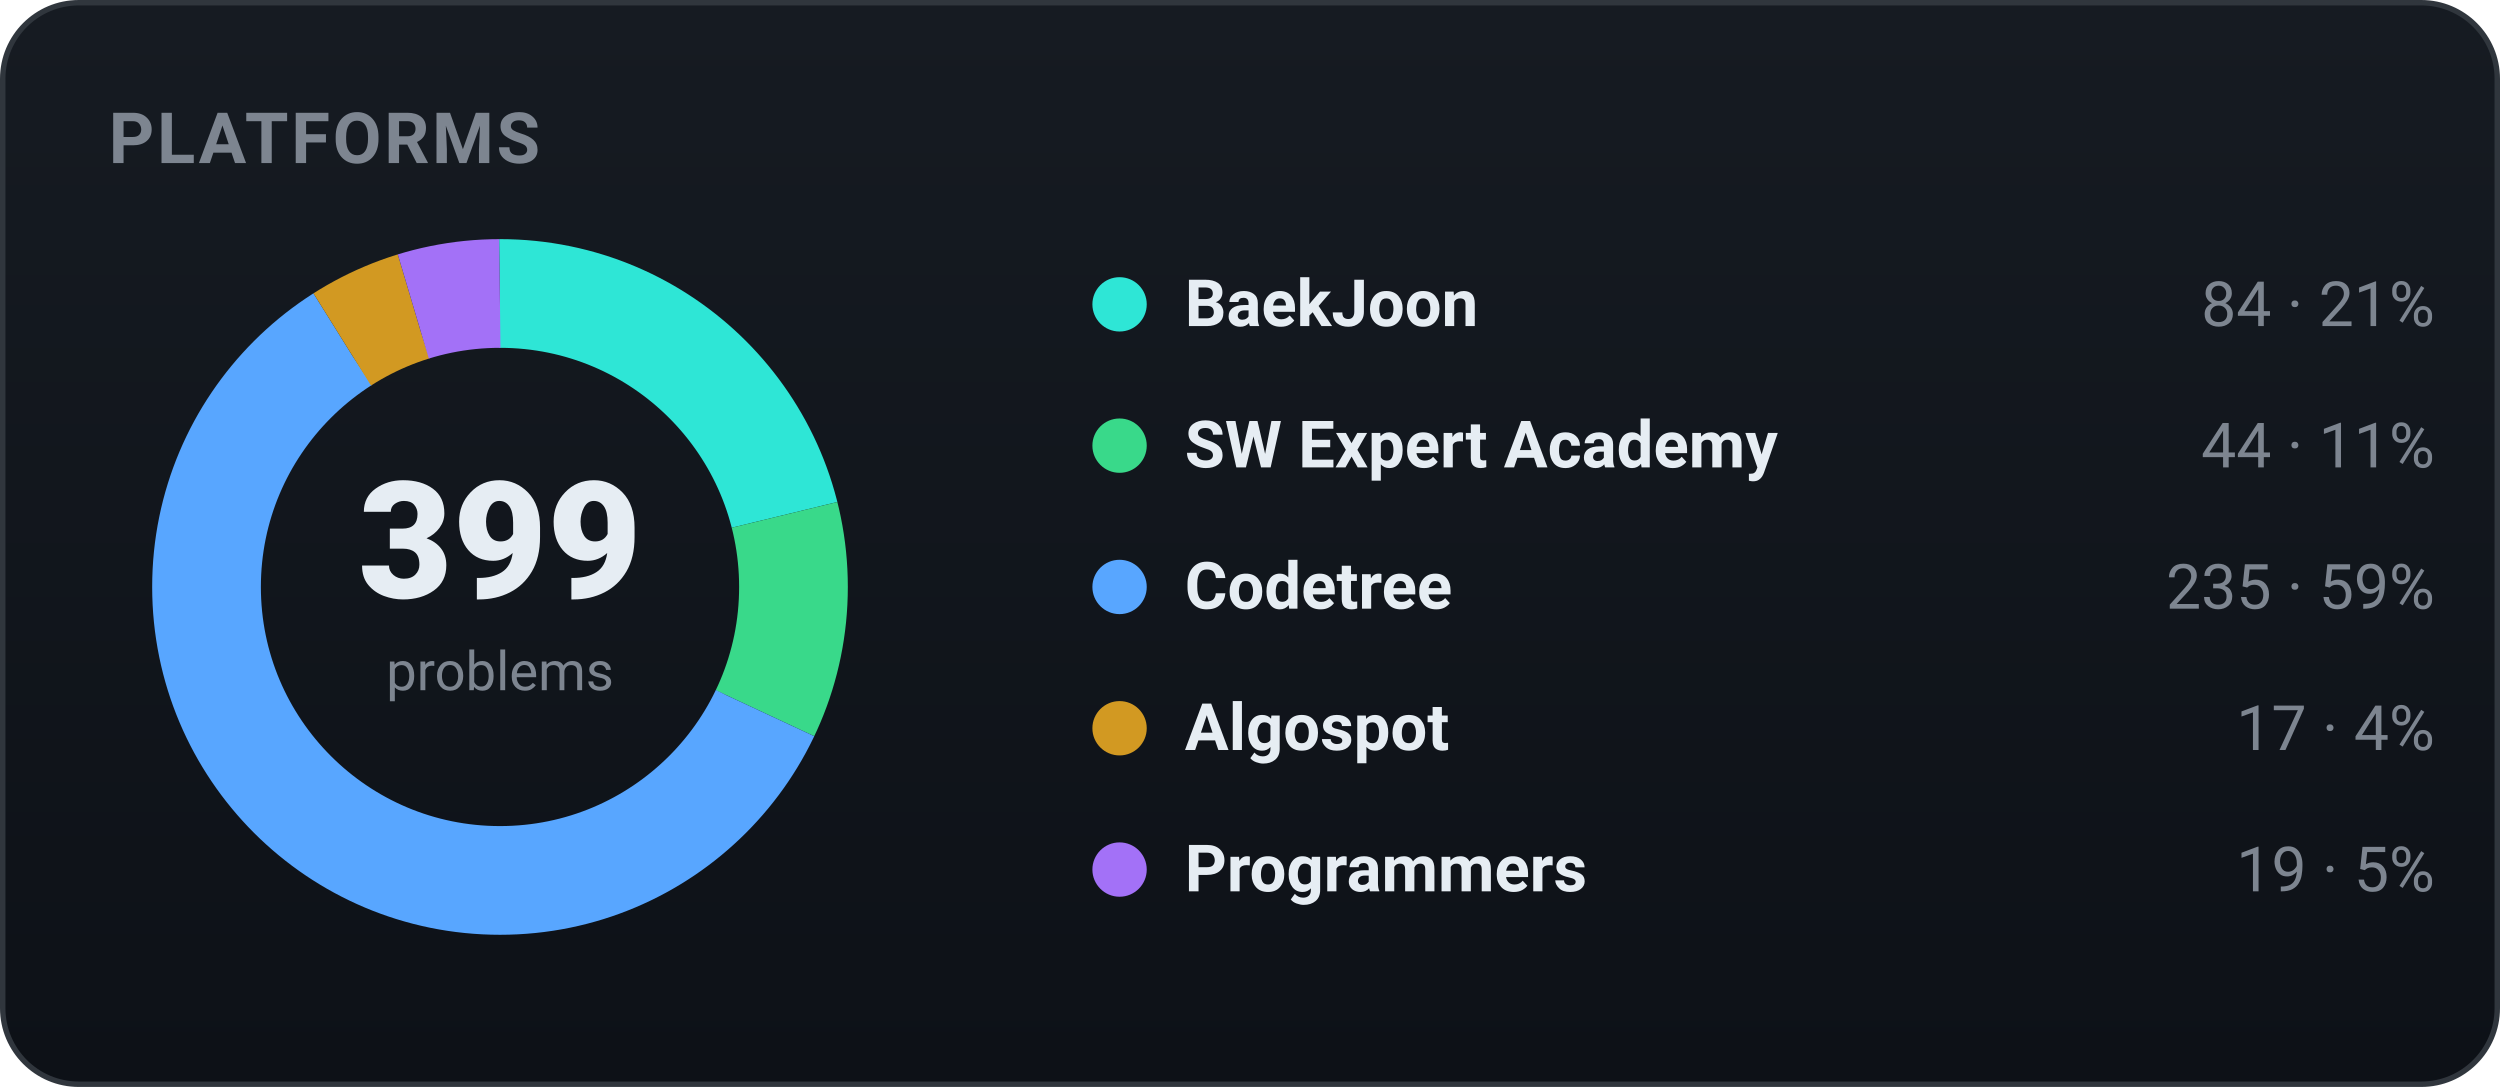
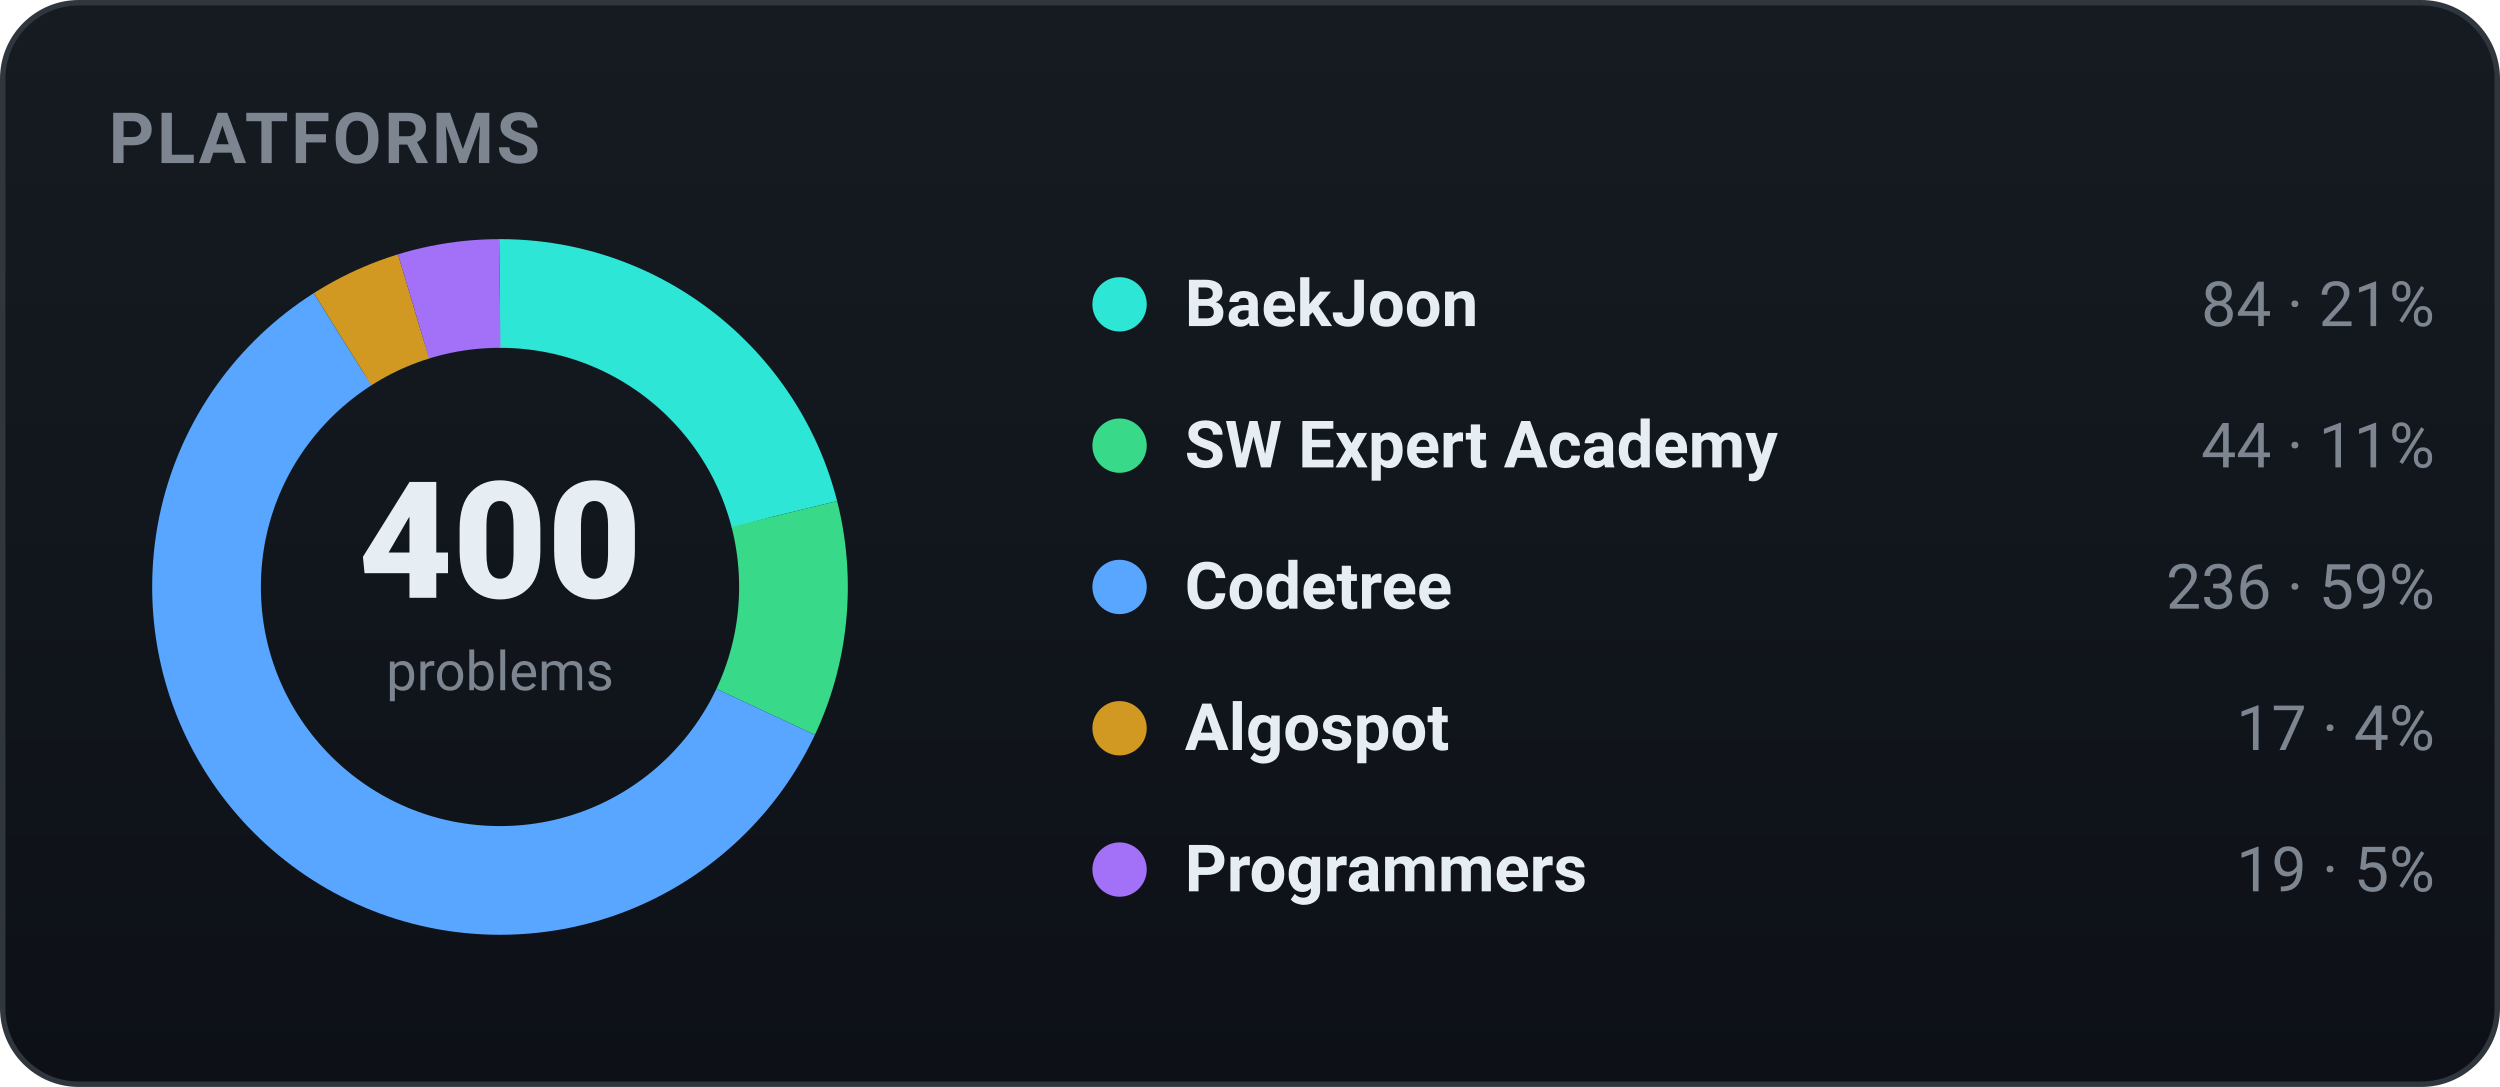
<svg xmlns="http://www.w3.org/2000/svg" width="460" height="200" viewBox="0 0 460 200" role="img" font-family="-apple-system,BlinkMacSystemFont,'Segoe UI',Roboto,'Apple SD Gothic Neo','Malgun Gothic',sans-serif">
  <defs>
    <linearGradient id="bgg" x1="0" y1="0" x2="0" y2="1">
      <stop offset="0" stop-color="#161b22" />
      <stop offset="1" stop-color="#0d1117" />
    </linearGradient>
  </defs>
  <rect x="0.5" y="0.5" width="459" height="199" rx="14" fill="url(#bgg)" stroke="#30363d" />
  <text x="20" y="30" font-family="-apple-system,BlinkMacSystemFont,'Segoe UI',Roboto,'Apple SD Gothic Neo','Malgun Gothic',sans-serif" font-size="13" font-weight="700" fill="#7d8590" letter-spacing="0.5">PLATFORMS</text>
-   <circle cx="92" cy="108" r="54" fill="none" stroke="#2ee6d6" stroke-width="20" stroke-dasharray="71.43 267.86" stroke-dashoffset="-0.00" transform="rotate(-90 92 108)" />
-   <circle cx="92" cy="108" r="54" fill="none" stroke="#39d98a" stroke-width="20" stroke-dasharray="37.42 301.88" stroke-dashoffset="-71.43" transform="rotate(-90 92 108)" />
-   <circle cx="92" cy="108" r="54" fill="none" stroke="#58a6ff" stroke-width="20" stroke-dasharray="199.83 139.46" stroke-dashoffset="-108.85" transform="rotate(-90 92 108)" />
-   <circle cx="92" cy="108" r="54" fill="none" stroke="#d29922" stroke-width="20" stroke-dasharray="14.46 324.84" stroke-dashoffset="-308.68" transform="rotate(-90 92 108)" />
-   <circle cx="92" cy="108" r="54" fill="none" stroke="#a371f7" stroke-width="20" stroke-dasharray="16.16 323.14" stroke-dashoffset="-323.14" transform="rotate(-90 92 108)" />
-   <text x="92" y="110" text-anchor="middle" font-size="30" font-weight="800" fill="#e6edf3">399</text>
+   <circle cx="92" cy="108" r="54" fill="none" stroke="#2ee6d6" stroke-width="20" stroke-dasharray="71.25 268.04" stroke-dashoffset="-0.00" transform="rotate(-90 92 108)" />
+   <circle cx="92" cy="108" r="54" fill="none" stroke="#39d98a" stroke-width="20" stroke-dasharray="37.32 301.97" stroke-dashoffset="-71.25" transform="rotate(-90 92 108)" />
+   <circle cx="92" cy="108" r="54" fill="none" stroke="#58a6ff" stroke-width="20" stroke-dasharray="200.18 139.11" stroke-dashoffset="-108.57" transform="rotate(-90 92 108)" />
+   <circle cx="92" cy="108" r="54" fill="none" stroke="#d29922" stroke-width="20" stroke-dasharray="14.42 324.87" stroke-dashoffset="-308.76" transform="rotate(-90 92 108)" />
+   <circle cx="92" cy="108" r="54" fill="none" stroke="#a371f7" stroke-width="20" stroke-dasharray="16.12 323.18" stroke-dashoffset="-323.18" transform="rotate(-90 92 108)" />
+   <text x="92" y="110" text-anchor="middle" font-size="30" font-weight="800" fill="#e6edf3">400</text>
  <text x="92" y="127" text-anchor="middle" font-size="10" fill="#7d8590">problems</text>
  <circle cx="206" cy="56" r="5" fill="#2ee6d6" />
  <text x="218" y="60" font-size="12" font-weight="600" fill="#e6edf3">BaekJoon</text>
  <text x="448" y="60" text-anchor="end" font-size="11.5" fill="#7d8590">84 · 21%</text>
  <circle cx="206" cy="82" r="5" fill="#39d98a" />
  <text x="218" y="86" font-size="12" font-weight="600" fill="#e6edf3">SW Expert Academy</text>
  <text x="448" y="86" text-anchor="end" font-size="11.5" fill="#7d8590">44 · 11%</text>
  <circle cx="206" cy="108" r="5" fill="#58a6ff" />
  <text x="218" y="112" font-size="12" font-weight="600" fill="#e6edf3">Codetree</text>
-   <text x="448" y="112" text-anchor="end" font-size="11.5" fill="#7d8590">235 · 59%</text>
+   <text x="448" y="112" text-anchor="end" font-size="11.5" fill="#7d8590">236 · 59%</text>
  <circle cx="206" cy="134" r="5" fill="#d29922" />
  <text x="218" y="138" font-size="12" font-weight="600" fill="#e6edf3">Algospot</text>
  <text x="448" y="138" text-anchor="end" font-size="11.5" fill="#7d8590">17 · 4%</text>
  <circle cx="206" cy="160" r="5" fill="#a371f7" />
  <text x="218" y="164" font-size="12" font-weight="600" fill="#e6edf3">Programmers</text>
  <text x="448" y="164" text-anchor="end" font-size="11.5" fill="#7d8590">19 · 5%</text>
</svg>
